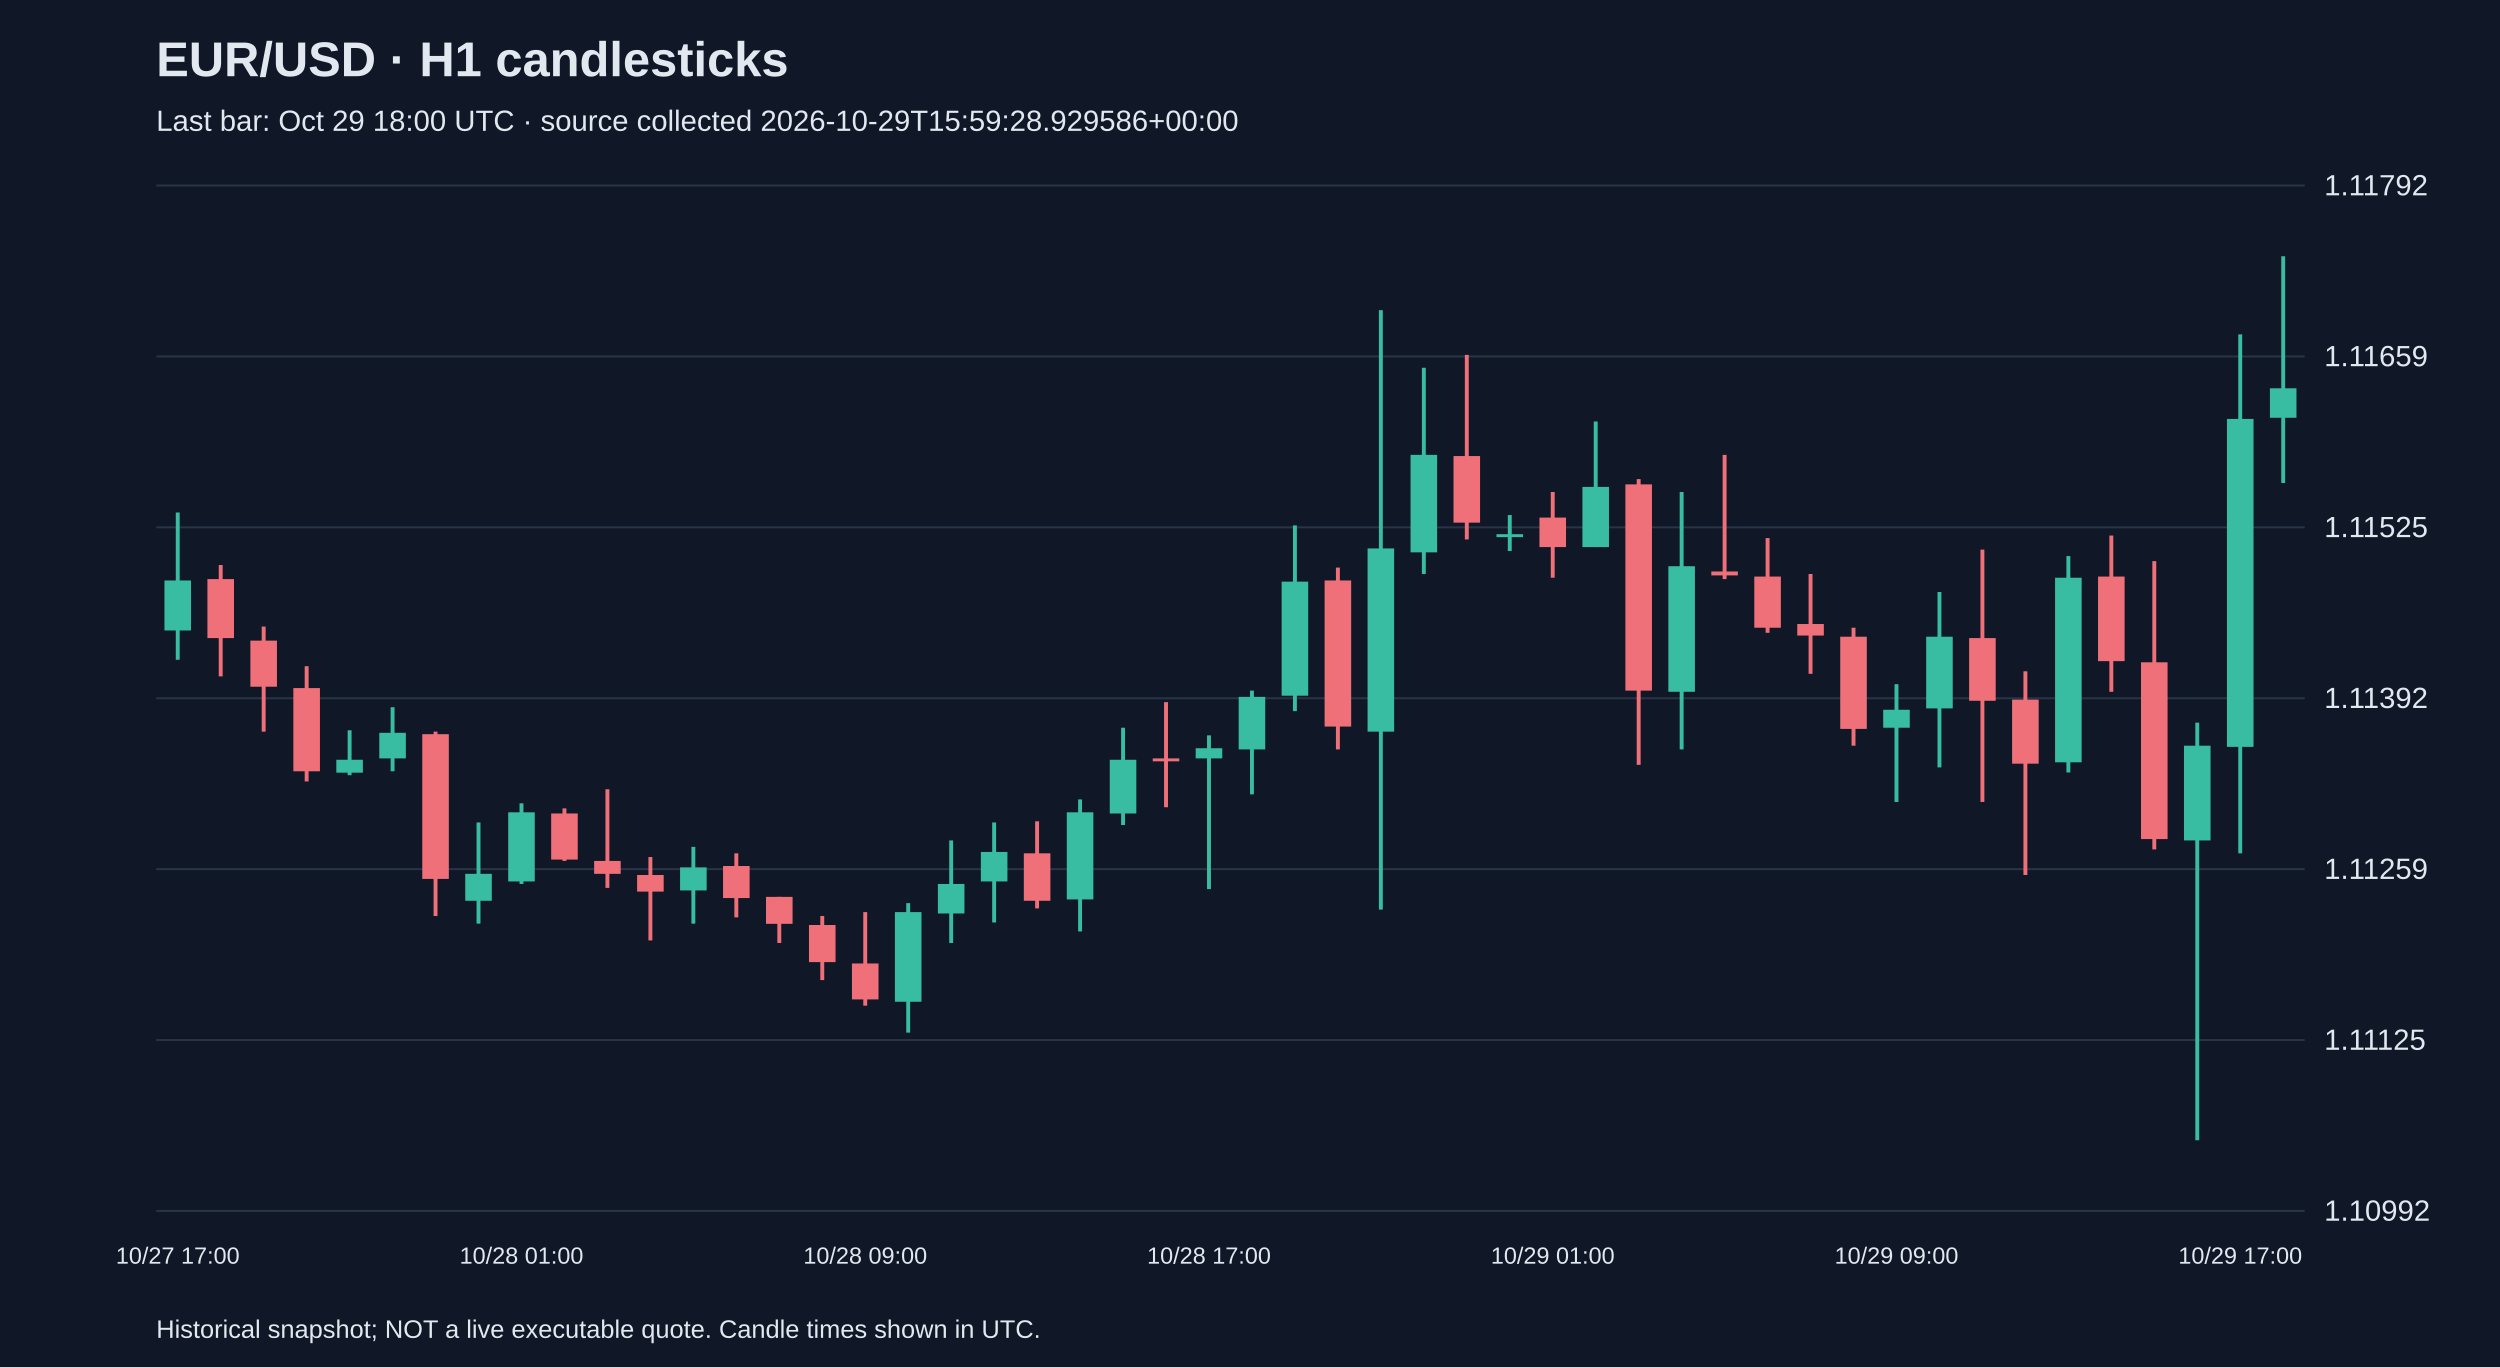
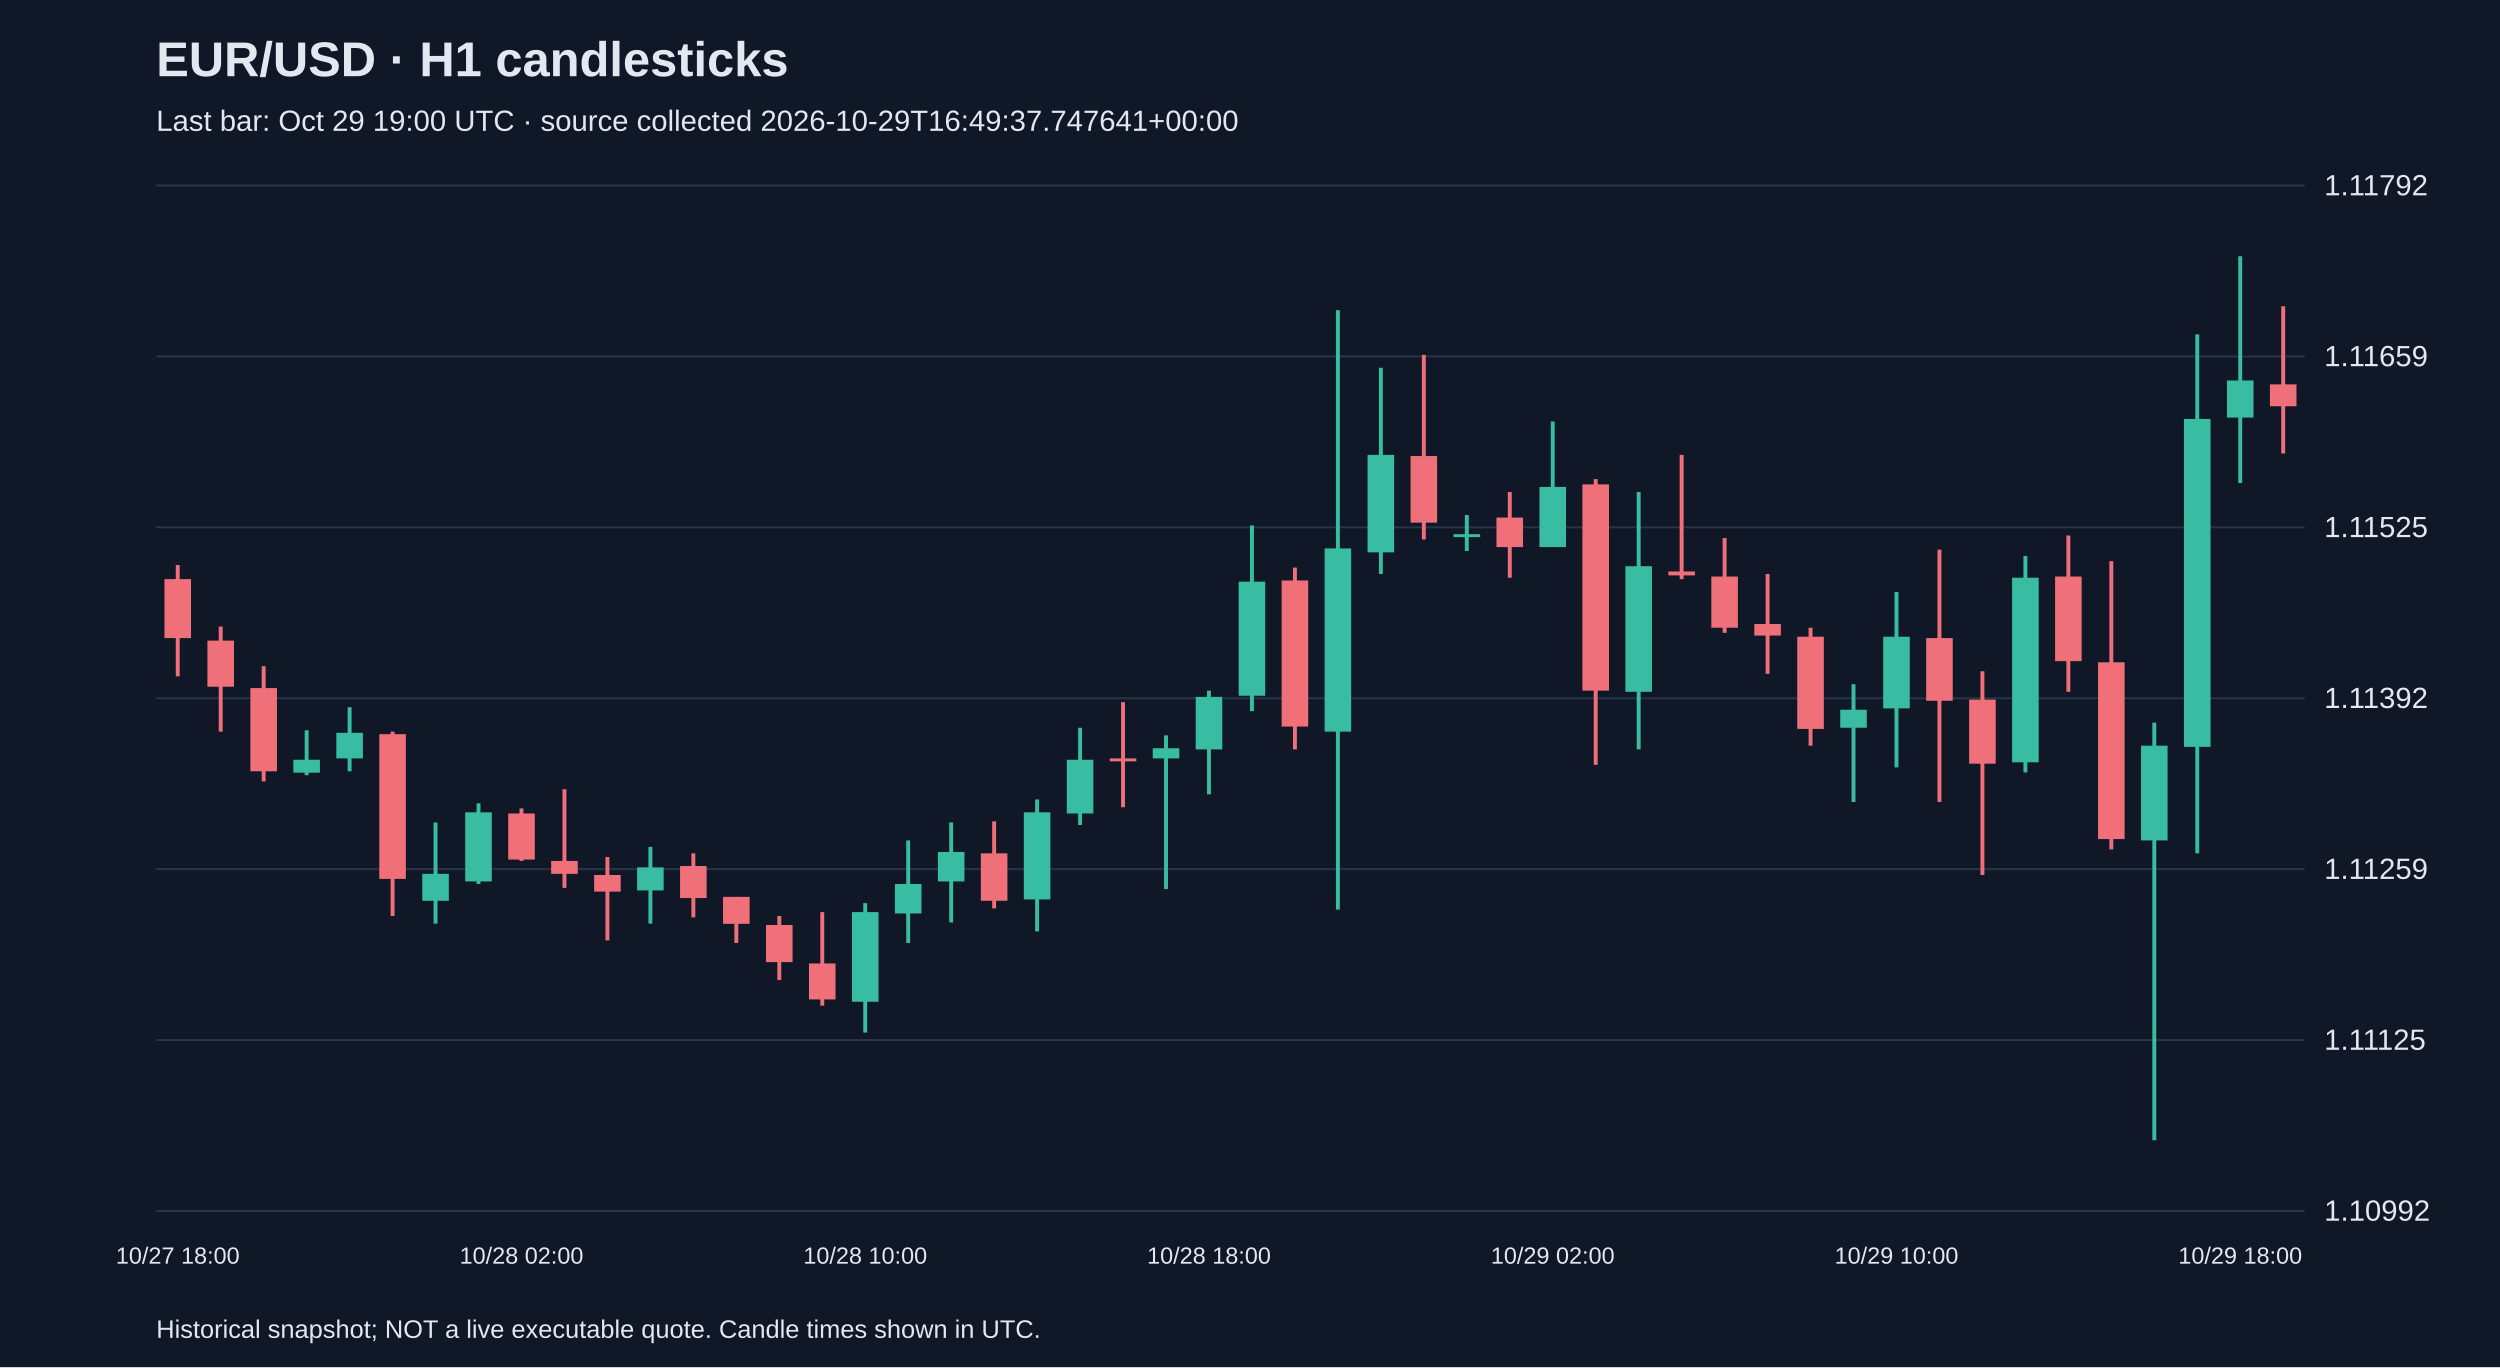
<svg xmlns="http://www.w3.org/2000/svg" viewBox="0 0 1280 700">
  <rect width="100%" height="100%" fill="#101827" />
  <style>text{font-family:Arial,sans-serif;fill:#e2e8f0}</style>
  <text x="80" y="39" font-size="25" font-weight="bold">EUR/USD · H1 candlesticks</text>
-   <text x="80" y="67" font-size="15" fill="#a6b1c5">Last bar: Oct 29 18:00 UTC · source collected 2026-10-29T15:59:28.929586+00:00</text>
+   <text x="80" y="67" font-size="15" fill="#a6b1c5">Last bar: Oct 29 19:00 UTC · source collected 2026-10-29T16:49:37.747641+00:00</text>
  <line x1="80" y1="620.0" x2="1180" y2="620.0" stroke="#283548" />
  <text x="1190" y="625.0" font-size="15">1.10992</text>
  <line x1="80" y1="532.5" x2="1180" y2="532.5" stroke="#283548" />
  <text x="1190" y="537.5" font-size="15">1.11125</text>
  <line x1="80" y1="445.0" x2="1180" y2="445.0" stroke="#283548" />
  <text x="1190" y="450.0" font-size="15">1.11259</text>
  <line x1="80" y1="357.5" x2="1180" y2="357.5" stroke="#283548" />
  <text x="1190" y="362.5" font-size="15">1.11392</text>
  <line x1="80" y1="270.0" x2="1180" y2="270.0" stroke="#283548" />
  <text x="1190" y="275.0" font-size="15">1.11525</text>
  <line x1="80" y1="182.5" x2="1180" y2="182.5" stroke="#283548" />
  <text x="1190" y="187.5" font-size="15">1.11659</text>
  <line x1="80" y1="95.0" x2="1180" y2="95.0" stroke="#283548" />
  <text x="1190" y="100.0" font-size="15">1.11792</text>
-   <line x1="91.0" y1="262.4" x2="91.0" y2="337.8" stroke="#38bca2" stroke-width="2" />
-   <rect x="84.2" y="297.2" width="13.6" height="25.6" fill="#38bca2" />
-   <text x="91.0" y="647" text-anchor="middle" font-size="12">10/27 17:00</text>
-   <line x1="113.0" y1="289.3" x2="113.0" y2="346.3" stroke="#f07079" stroke-width="2" />
-   <rect x="106.2" y="296.5" width="13.6" height="30.2" fill="#f07079" />
-   <line x1="135.0" y1="320.8" x2="135.0" y2="374.6" stroke="#f07079" stroke-width="2" />
-   <rect x="128.2" y="328.0" width="13.6" height="23.6" fill="#f07079" />
-   <line x1="157.0" y1="341.1" x2="157.0" y2="400.1" stroke="#f07079" stroke-width="2" />
-   <rect x="150.2" y="352.3" width="13.6" height="42.6" fill="#f07079" />
-   <line x1="179.0" y1="373.9" x2="179.0" y2="396.9" stroke="#38bca2" stroke-width="2" />
-   <rect x="172.2" y="389.0" width="13.6" height="6.6" fill="#38bca2" />
-   <line x1="201.0" y1="362.1" x2="201.0" y2="394.9" stroke="#38bca2" stroke-width="2" />
-   <rect x="194.2" y="375.2" width="13.6" height="13.1" fill="#38bca2" />
-   <line x1="223.0" y1="374.6" x2="223.0" y2="469.0" stroke="#f07079" stroke-width="2" />
-   <rect x="216.2" y="375.9" width="13.6" height="74.1" fill="#f07079" />
-   <line x1="245.0" y1="421.1" x2="245.0" y2="472.9" stroke="#38bca2" stroke-width="2" />
-   <rect x="238.2" y="447.4" width="13.6" height="13.8" fill="#38bca2" />
-   <line x1="267.0" y1="411.3" x2="267.0" y2="452.6" stroke="#38bca2" stroke-width="2" />
-   <rect x="260.2" y="415.9" width="13.6" height="35.4" fill="#38bca2" />
-   <text x="267.0" y="647" text-anchor="middle" font-size="12">10/28 01:00</text>
-   <line x1="289.0" y1="413.9" x2="289.0" y2="440.8" stroke="#f07079" stroke-width="2" />
-   <rect x="282.2" y="416.5" width="13.6" height="23.6" fill="#f07079" />
-   <line x1="311.0" y1="404.1" x2="311.0" y2="454.6" stroke="#f07079" stroke-width="2" />
-   <rect x="304.2" y="440.8" width="13.6" height="6.6" fill="#f07079" />
-   <line x1="333.0" y1="438.8" x2="333.0" y2="481.5" stroke="#f07079" stroke-width="2" />
-   <rect x="326.2" y="448.0" width="13.6" height="8.5" fill="#f07079" />
-   <line x1="355.0" y1="433.6" x2="355.0" y2="472.9" stroke="#38bca2" stroke-width="2" />
-   <rect x="348.2" y="444.1" width="13.6" height="11.8" fill="#38bca2" />
-   <line x1="377.0" y1="436.9" x2="377.0" y2="469.7" stroke="#f07079" stroke-width="2" />
-   <rect x="370.2" y="443.4" width="13.6" height="16.4" fill="#f07079" />
-   <line x1="399.0" y1="459.2" x2="399.0" y2="482.8" stroke="#f07079" stroke-width="2" />
-   <rect x="392.2" y="459.2" width="13.6" height="13.8" fill="#f07079" />
-   <line x1="421.0" y1="469.0" x2="421.0" y2="501.8" stroke="#f07079" stroke-width="2" />
-   <rect x="414.2" y="473.6" width="13.6" height="19.0" fill="#f07079" />
-   <line x1="443.0" y1="467.0" x2="443.0" y2="514.9" stroke="#f07079" stroke-width="2" />
-   <rect x="436.2" y="493.3" width="13.6" height="18.4" fill="#f07079" />
-   <text x="443.0" y="647" text-anchor="middle" font-size="12">10/28 09:00</text>
-   <line x1="465.0" y1="462.4" x2="465.0" y2="528.7" stroke="#38bca2" stroke-width="2" />
-   <rect x="458.2" y="467.0" width="13.6" height="45.9" fill="#38bca2" />
-   <line x1="487.0" y1="430.3" x2="487.0" y2="482.8" stroke="#38bca2" stroke-width="2" />
-   <rect x="480.2" y="452.6" width="13.6" height="15.1" fill="#38bca2" />
-   <line x1="509.0" y1="421.1" x2="509.0" y2="472.3" stroke="#38bca2" stroke-width="2" />
-   <rect x="502.2" y="436.2" width="13.6" height="15.1" fill="#38bca2" />
-   <line x1="531.0" y1="420.5" x2="531.0" y2="465.1" stroke="#f07079" stroke-width="2" />
-   <rect x="524.2" y="436.9" width="13.6" height="24.3" fill="#f07079" />
-   <line x1="553.0" y1="409.3" x2="553.0" y2="476.9" stroke="#38bca2" stroke-width="2" />
-   <rect x="546.2" y="415.9" width="13.6" height="44.6" fill="#38bca2" />
-   <line x1="575.0" y1="372.6" x2="575.0" y2="422.4" stroke="#38bca2" stroke-width="2" />
-   <rect x="568.2" y="389.0" width="13.6" height="27.5" fill="#38bca2" />
-   <line x1="597.0" y1="359.5" x2="597.0" y2="413.3" stroke="#f07079" stroke-width="2" />
-   <rect x="590.2" y="388.3" width="13.6" height="1.5" fill="#f07079" />
-   <line x1="619.0" y1="376.5" x2="619.0" y2="455.2" stroke="#38bca2" stroke-width="2" />
-   <rect x="612.2" y="383.1" width="13.6" height="5.2" fill="#38bca2" />
-   <text x="619.0" y="647" text-anchor="middle" font-size="12">10/28 17:00</text>
-   <line x1="641.0" y1="353.6" x2="641.0" y2="406.7" stroke="#38bca2" stroke-width="2" />
-   <rect x="634.2" y="356.8" width="13.6" height="26.9" fill="#38bca2" />
-   <line x1="663.0" y1="269.0" x2="663.0" y2="364.1" stroke="#38bca2" stroke-width="2" />
-   <rect x="656.2" y="297.8" width="13.6" height="58.4" fill="#38bca2" />
-   <line x1="685.0" y1="290.6" x2="685.0" y2="383.7" stroke="#f07079" stroke-width="2" />
-   <rect x="678.2" y="297.2" width="13.6" height="74.8" fill="#f07079" />
-   <line x1="707.0" y1="158.8" x2="707.0" y2="465.7" stroke="#38bca2" stroke-width="2" />
-   <rect x="700.2" y="280.8" width="13.6" height="93.8" fill="#38bca2" />
-   <line x1="729.0" y1="188.3" x2="729.0" y2="293.9" stroke="#38bca2" stroke-width="2" />
-   <rect x="722.2" y="232.9" width="13.6" height="49.9" fill="#38bca2" />
-   <line x1="751.0" y1="181.7" x2="751.0" y2="276.2" stroke="#f07079" stroke-width="2" />
-   <rect x="744.2" y="233.5" width="13.6" height="34.1" fill="#f07079" />
-   <line x1="773.0" y1="263.7" x2="773.0" y2="282.1" stroke="#38bca2" stroke-width="2" />
-   <rect x="766.2" y="273.5" width="13.6" height="1.5" fill="#38bca2" />
-   <line x1="795.0" y1="251.9" x2="795.0" y2="295.8" stroke="#f07079" stroke-width="2" />
-   <rect x="788.2" y="265.0" width="13.6" height="15.1" fill="#f07079" />
-   <text x="795.0" y="647" text-anchor="middle" font-size="12">10/29 01:00</text>
-   <line x1="817.0" y1="215.8" x2="817.0" y2="280.1" stroke="#38bca2" stroke-width="2" />
-   <rect x="810.2" y="249.3" width="13.6" height="30.8" fill="#38bca2" />
-   <line x1="839.0" y1="245.3" x2="839.0" y2="391.6" stroke="#f07079" stroke-width="2" />
-   <rect x="832.2" y="248.0" width="13.6" height="105.6" fill="#f07079" />
-   <line x1="861.0" y1="251.9" x2="861.0" y2="383.7" stroke="#38bca2" stroke-width="2" />
-   <rect x="854.2" y="289.9" width="13.6" height="64.3" fill="#38bca2" />
-   <line x1="883.0" y1="232.9" x2="883.0" y2="296.5" stroke="#f07079" stroke-width="2" />
-   <rect x="876.2" y="292.6" width="13.6" height="2.0" fill="#f07079" />
-   <line x1="905.0" y1="275.5" x2="905.0" y2="324.0" stroke="#f07079" stroke-width="2" />
-   <rect x="898.2" y="295.2" width="13.6" height="26.2" fill="#f07079" />
-   <line x1="927.0" y1="293.9" x2="927.0" y2="345.0" stroke="#f07079" stroke-width="2" />
-   <rect x="920.2" y="319.5" width="13.6" height="5.9" fill="#f07079" />
-   <line x1="949.0" y1="321.4" x2="949.0" y2="381.8" stroke="#f07079" stroke-width="2" />
-   <rect x="942.2" y="326.0" width="13.6" height="47.2" fill="#f07079" />
-   <line x1="971.0" y1="350.3" x2="971.0" y2="410.6" stroke="#38bca2" stroke-width="2" />
-   <rect x="964.2" y="363.4" width="13.6" height="9.2" fill="#38bca2" />
-   <text x="971.0" y="647" text-anchor="middle" font-size="12">10/29 09:00</text>
-   <line x1="993.0" y1="303.1" x2="993.0" y2="392.9" stroke="#38bca2" stroke-width="2" />
-   <rect x="986.2" y="326.0" width="13.6" height="36.7" fill="#38bca2" />
-   <line x1="1015.0" y1="281.4" x2="1015.0" y2="410.6" stroke="#f07079" stroke-width="2" />
-   <rect x="1008.2" y="326.7" width="13.6" height="32.1" fill="#f07079" />
-   <line x1="1037.0" y1="343.7" x2="1037.0" y2="448.0" stroke="#f07079" stroke-width="2" />
-   <rect x="1030.2" y="358.2" width="13.6" height="32.8" fill="#f07079" />
-   <line x1="1059.0" y1="284.7" x2="1059.0" y2="395.5" stroke="#38bca2" stroke-width="2" />
-   <rect x="1052.2" y="295.8" width="13.6" height="94.5" fill="#38bca2" />
-   <line x1="1081.0" y1="274.2" x2="1081.0" y2="354.2" stroke="#f07079" stroke-width="2" />
-   <rect x="1074.2" y="295.2" width="13.6" height="43.3" fill="#f07079" />
-   <line x1="1103.0" y1="287.3" x2="1103.0" y2="434.9" stroke="#f07079" stroke-width="2" />
-   <rect x="1096.2" y="339.1" width="13.6" height="90.5" fill="#f07079" />
-   <line x1="1125.0" y1="370.0" x2="1125.0" y2="583.8" stroke="#38bca2" stroke-width="2" />
-   <rect x="1118.2" y="381.8" width="13.6" height="48.5" fill="#38bca2" />
-   <line x1="1147.0" y1="171.2" x2="1147.0" y2="436.9" stroke="#38bca2" stroke-width="2" />
-   <rect x="1140.2" y="214.5" width="13.6" height="167.9" fill="#38bca2" />
-   <text x="1147.0" y="647" text-anchor="middle" font-size="12">10/29 17:00</text>
-   <line x1="1169.0" y1="131.2" x2="1169.0" y2="247.3" stroke="#38bca2" stroke-width="2" />
-   <rect x="1162.2" y="198.8" width="13.6" height="15.1" fill="#38bca2" />
+   <line x1="91.0" y1="289.3" x2="91.0" y2="346.3" stroke="#f07079" stroke-width="2" />
+   <rect x="84.2" y="296.5" width="13.6" height="30.2" fill="#f07079" />
+   <text x="91.0" y="647" text-anchor="middle" font-size="12">10/27 18:00</text>
+   <line x1="113.0" y1="320.8" x2="113.0" y2="374.6" stroke="#f07079" stroke-width="2" />
+   <rect x="106.2" y="328.0" width="13.6" height="23.6" fill="#f07079" />
+   <line x1="135.0" y1="341.1" x2="135.0" y2="400.1" stroke="#f07079" stroke-width="2" />
+   <rect x="128.2" y="352.3" width="13.6" height="42.6" fill="#f07079" />
+   <line x1="157.0" y1="373.9" x2="157.0" y2="396.9" stroke="#38bca2" stroke-width="2" />
+   <rect x="150.2" y="389.0" width="13.6" height="6.6" fill="#38bca2" />
+   <line x1="179.0" y1="362.1" x2="179.0" y2="394.9" stroke="#38bca2" stroke-width="2" />
+   <rect x="172.2" y="375.2" width="13.6" height="13.1" fill="#38bca2" />
+   <line x1="201.0" y1="374.6" x2="201.0" y2="469.0" stroke="#f07079" stroke-width="2" />
+   <rect x="194.2" y="375.9" width="13.6" height="74.1" fill="#f07079" />
+   <line x1="223.0" y1="421.1" x2="223.0" y2="472.9" stroke="#38bca2" stroke-width="2" />
+   <rect x="216.2" y="447.4" width="13.6" height="13.8" fill="#38bca2" />
+   <line x1="245.0" y1="411.3" x2="245.0" y2="452.6" stroke="#38bca2" stroke-width="2" />
+   <rect x="238.2" y="415.9" width="13.6" height="35.4" fill="#38bca2" />
+   <line x1="267.0" y1="413.9" x2="267.0" y2="440.8" stroke="#f07079" stroke-width="2" />
+   <rect x="260.2" y="416.5" width="13.6" height="23.6" fill="#f07079" />
+   <text x="267.0" y="647" text-anchor="middle" font-size="12">10/28 02:00</text>
+   <line x1="289.0" y1="404.1" x2="289.0" y2="454.6" stroke="#f07079" stroke-width="2" />
+   <rect x="282.2" y="440.8" width="13.6" height="6.6" fill="#f07079" />
+   <line x1="311.0" y1="438.8" x2="311.0" y2="481.5" stroke="#f07079" stroke-width="2" />
+   <rect x="304.2" y="448.0" width="13.6" height="8.5" fill="#f07079" />
+   <line x1="333.0" y1="433.6" x2="333.0" y2="472.9" stroke="#38bca2" stroke-width="2" />
+   <rect x="326.2" y="444.1" width="13.6" height="11.8" fill="#38bca2" />
+   <line x1="355.0" y1="436.9" x2="355.0" y2="469.7" stroke="#f07079" stroke-width="2" />
+   <rect x="348.2" y="443.4" width="13.6" height="16.4" fill="#f07079" />
+   <line x1="377.0" y1="459.2" x2="377.0" y2="482.8" stroke="#f07079" stroke-width="2" />
+   <rect x="370.2" y="459.2" width="13.6" height="13.8" fill="#f07079" />
+   <line x1="399.0" y1="469.0" x2="399.0" y2="501.8" stroke="#f07079" stroke-width="2" />
+   <rect x="392.2" y="473.6" width="13.6" height="19.0" fill="#f07079" />
+   <line x1="421.0" y1="467.0" x2="421.0" y2="514.9" stroke="#f07079" stroke-width="2" />
+   <rect x="414.2" y="493.3" width="13.6" height="18.4" fill="#f07079" />
+   <line x1="443.0" y1="462.4" x2="443.0" y2="528.7" stroke="#38bca2" stroke-width="2" />
+   <rect x="436.2" y="467.0" width="13.6" height="45.9" fill="#38bca2" />
+   <text x="443.0" y="647" text-anchor="middle" font-size="12">10/28 10:00</text>
+   <line x1="465.0" y1="430.3" x2="465.0" y2="482.8" stroke="#38bca2" stroke-width="2" />
+   <rect x="458.2" y="452.6" width="13.6" height="15.1" fill="#38bca2" />
+   <line x1="487.0" y1="421.1" x2="487.0" y2="472.3" stroke="#38bca2" stroke-width="2" />
+   <rect x="480.2" y="436.2" width="13.6" height="15.1" fill="#38bca2" />
+   <line x1="509.0" y1="420.5" x2="509.0" y2="465.1" stroke="#f07079" stroke-width="2" />
+   <rect x="502.2" y="436.9" width="13.6" height="24.3" fill="#f07079" />
+   <line x1="531.0" y1="409.3" x2="531.0" y2="476.9" stroke="#38bca2" stroke-width="2" />
+   <rect x="524.2" y="415.9" width="13.6" height="44.6" fill="#38bca2" />
+   <line x1="553.0" y1="372.6" x2="553.0" y2="422.4" stroke="#38bca2" stroke-width="2" />
+   <rect x="546.2" y="389.0" width="13.6" height="27.5" fill="#38bca2" />
+   <line x1="575.0" y1="359.5" x2="575.0" y2="413.3" stroke="#f07079" stroke-width="2" />
+   <rect x="568.2" y="388.3" width="13.6" height="1.5" fill="#f07079" />
+   <line x1="597.0" y1="376.5" x2="597.0" y2="455.2" stroke="#38bca2" stroke-width="2" />
+   <rect x="590.2" y="383.1" width="13.6" height="5.2" fill="#38bca2" />
+   <line x1="619.0" y1="353.6" x2="619.0" y2="406.7" stroke="#38bca2" stroke-width="2" />
+   <rect x="612.2" y="356.8" width="13.6" height="26.9" fill="#38bca2" />
+   <text x="619.0" y="647" text-anchor="middle" font-size="12">10/28 18:00</text>
+   <line x1="641.0" y1="269.0" x2="641.0" y2="364.1" stroke="#38bca2" stroke-width="2" />
+   <rect x="634.2" y="297.8" width="13.6" height="58.4" fill="#38bca2" />
+   <line x1="663.0" y1="290.6" x2="663.0" y2="383.7" stroke="#f07079" stroke-width="2" />
+   <rect x="656.2" y="297.2" width="13.6" height="74.8" fill="#f07079" />
+   <line x1="685.0" y1="158.8" x2="685.0" y2="465.7" stroke="#38bca2" stroke-width="2" />
+   <rect x="678.2" y="280.8" width="13.6" height="93.8" fill="#38bca2" />
+   <line x1="707.0" y1="188.3" x2="707.0" y2="293.9" stroke="#38bca2" stroke-width="2" />
+   <rect x="700.2" y="232.9" width="13.6" height="49.9" fill="#38bca2" />
+   <line x1="729.0" y1="181.7" x2="729.0" y2="276.2" stroke="#f07079" stroke-width="2" />
+   <rect x="722.2" y="233.5" width="13.6" height="34.1" fill="#f07079" />
+   <line x1="751.0" y1="263.7" x2="751.0" y2="282.1" stroke="#38bca2" stroke-width="2" />
+   <rect x="744.2" y="273.5" width="13.6" height="1.5" fill="#38bca2" />
+   <line x1="773.0" y1="251.9" x2="773.0" y2="295.8" stroke="#f07079" stroke-width="2" />
+   <rect x="766.2" y="265.0" width="13.6" height="15.1" fill="#f07079" />
+   <line x1="795.0" y1="215.8" x2="795.0" y2="280.1" stroke="#38bca2" stroke-width="2" />
+   <rect x="788.2" y="249.3" width="13.6" height="30.8" fill="#38bca2" />
+   <text x="795.0" y="647" text-anchor="middle" font-size="12">10/29 02:00</text>
+   <line x1="817.0" y1="245.3" x2="817.0" y2="391.6" stroke="#f07079" stroke-width="2" />
+   <rect x="810.2" y="248.0" width="13.6" height="105.6" fill="#f07079" />
+   <line x1="839.0" y1="251.9" x2="839.0" y2="383.7" stroke="#38bca2" stroke-width="2" />
+   <rect x="832.2" y="289.9" width="13.6" height="64.3" fill="#38bca2" />
+   <line x1="861.0" y1="232.9" x2="861.0" y2="296.5" stroke="#f07079" stroke-width="2" />
+   <rect x="854.2" y="292.6" width="13.6" height="2.0" fill="#f07079" />
+   <line x1="883.0" y1="275.5" x2="883.0" y2="324.0" stroke="#f07079" stroke-width="2" />
+   <rect x="876.2" y="295.2" width="13.6" height="26.2" fill="#f07079" />
+   <line x1="905.0" y1="293.9" x2="905.0" y2="345.0" stroke="#f07079" stroke-width="2" />
+   <rect x="898.2" y="319.5" width="13.6" height="5.9" fill="#f07079" />
+   <line x1="927.0" y1="321.4" x2="927.0" y2="381.8" stroke="#f07079" stroke-width="2" />
+   <rect x="920.2" y="326.0" width="13.6" height="47.2" fill="#f07079" />
+   <line x1="949.0" y1="350.3" x2="949.0" y2="410.6" stroke="#38bca2" stroke-width="2" />
+   <rect x="942.2" y="363.4" width="13.6" height="9.2" fill="#38bca2" />
+   <line x1="971.0" y1="303.1" x2="971.0" y2="392.9" stroke="#38bca2" stroke-width="2" />
+   <rect x="964.2" y="326.0" width="13.6" height="36.7" fill="#38bca2" />
+   <text x="971.0" y="647" text-anchor="middle" font-size="12">10/29 10:00</text>
+   <line x1="993.0" y1="281.4" x2="993.0" y2="410.6" stroke="#f07079" stroke-width="2" />
+   <rect x="986.2" y="326.7" width="13.6" height="32.1" fill="#f07079" />
+   <line x1="1015.0" y1="343.7" x2="1015.0" y2="448.0" stroke="#f07079" stroke-width="2" />
+   <rect x="1008.2" y="358.2" width="13.6" height="32.8" fill="#f07079" />
+   <line x1="1037.0" y1="284.7" x2="1037.0" y2="395.5" stroke="#38bca2" stroke-width="2" />
+   <rect x="1030.2" y="295.8" width="13.6" height="94.5" fill="#38bca2" />
+   <line x1="1059.0" y1="274.2" x2="1059.0" y2="354.2" stroke="#f07079" stroke-width="2" />
+   <rect x="1052.2" y="295.2" width="13.6" height="43.3" fill="#f07079" />
+   <line x1="1081.0" y1="287.3" x2="1081.0" y2="434.9" stroke="#f07079" stroke-width="2" />
+   <rect x="1074.2" y="339.1" width="13.6" height="90.5" fill="#f07079" />
+   <line x1="1103.0" y1="370.0" x2="1103.0" y2="583.8" stroke="#38bca2" stroke-width="2" />
+   <rect x="1096.2" y="381.8" width="13.6" height="48.5" fill="#38bca2" />
+   <line x1="1125.0" y1="171.2" x2="1125.0" y2="436.9" stroke="#38bca2" stroke-width="2" />
+   <rect x="1118.2" y="214.5" width="13.6" height="167.9" fill="#38bca2" />
+   <line x1="1147.0" y1="131.2" x2="1147.0" y2="247.3" stroke="#38bca2" stroke-width="2" />
+   <rect x="1140.2" y="194.8" width="13.6" height="19.0" fill="#38bca2" />
+   <text x="1147.0" y="647" text-anchor="middle" font-size="12">10/29 18:00</text>
+   <line x1="1169.0" y1="156.8" x2="1169.0" y2="232.2" stroke="#f07079" stroke-width="2" />
+   <rect x="1162.2" y="196.8" width="13.6" height="11.2" fill="#f07079" />
  <text x="80" y="685" font-size="13">Historical snapshot; NOT a live executable quote. Candle times shown in UTC.</text>
</svg>
